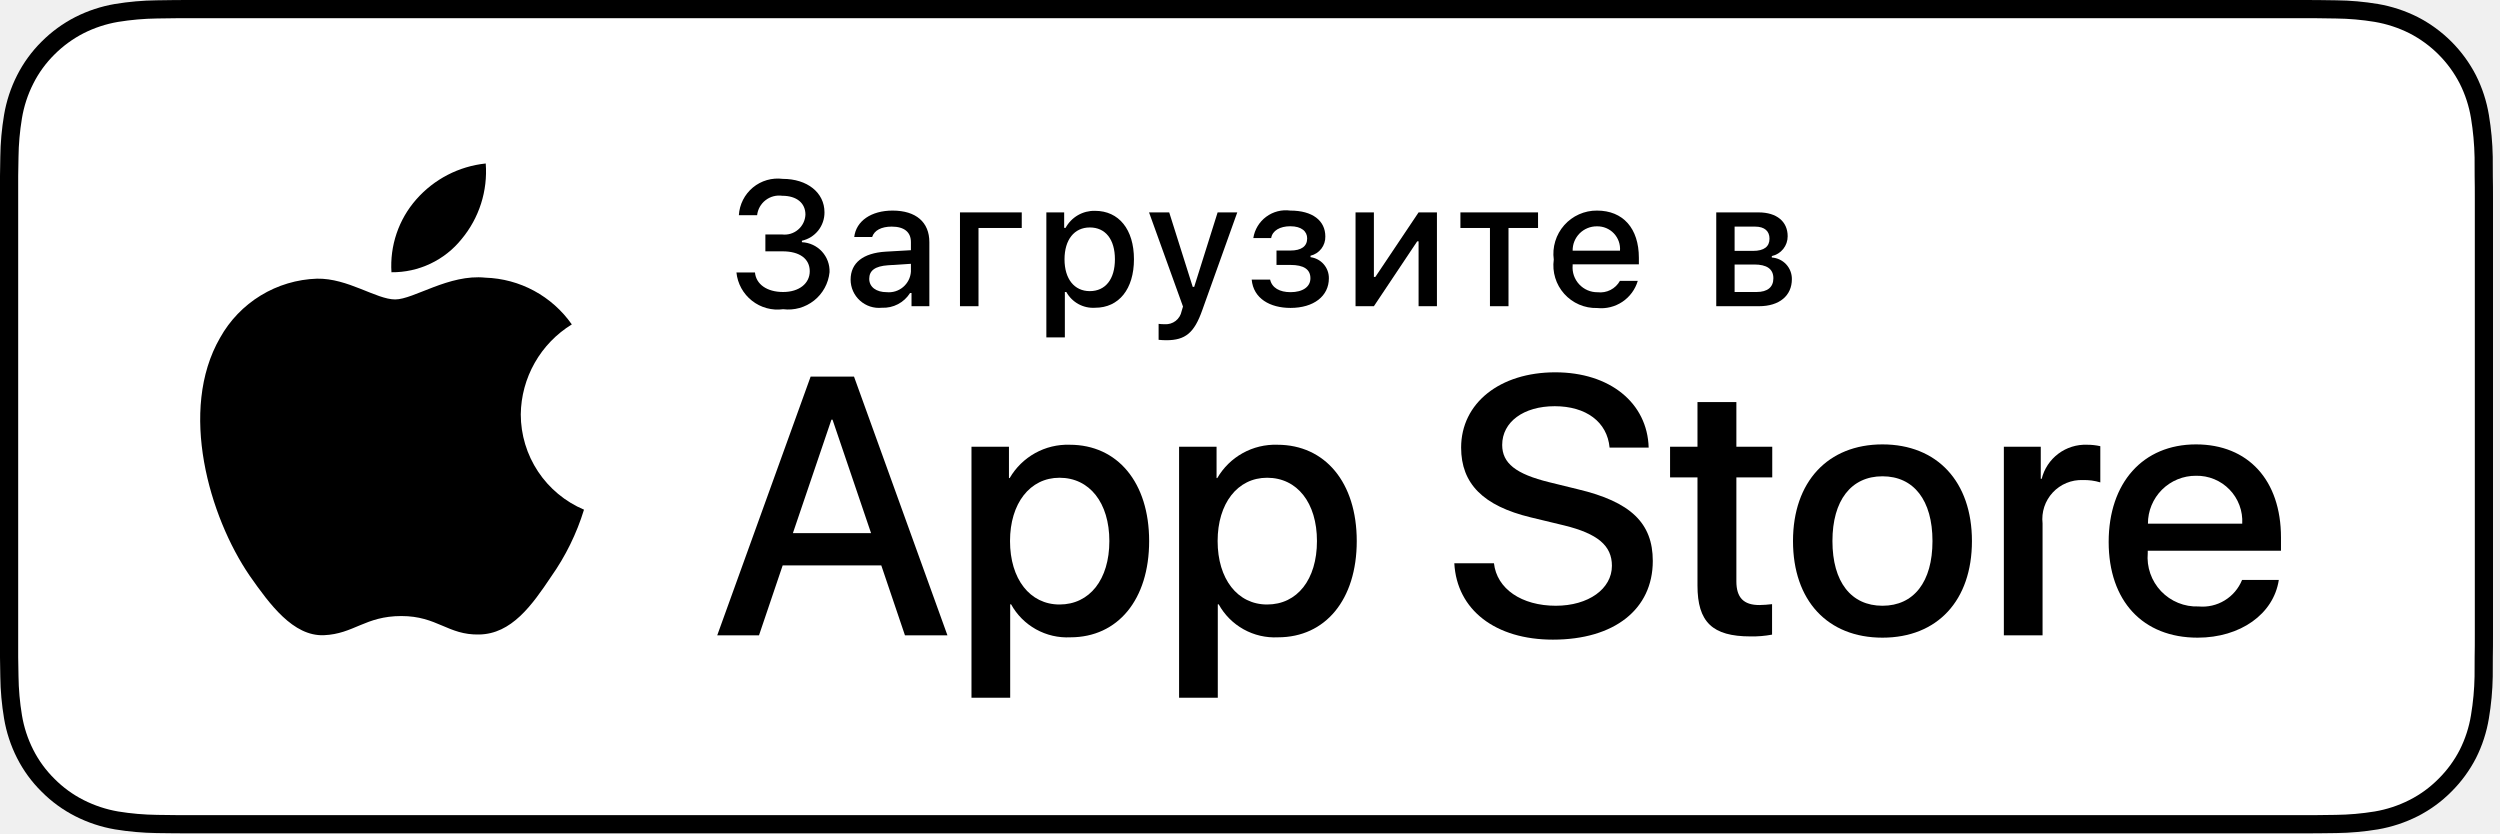
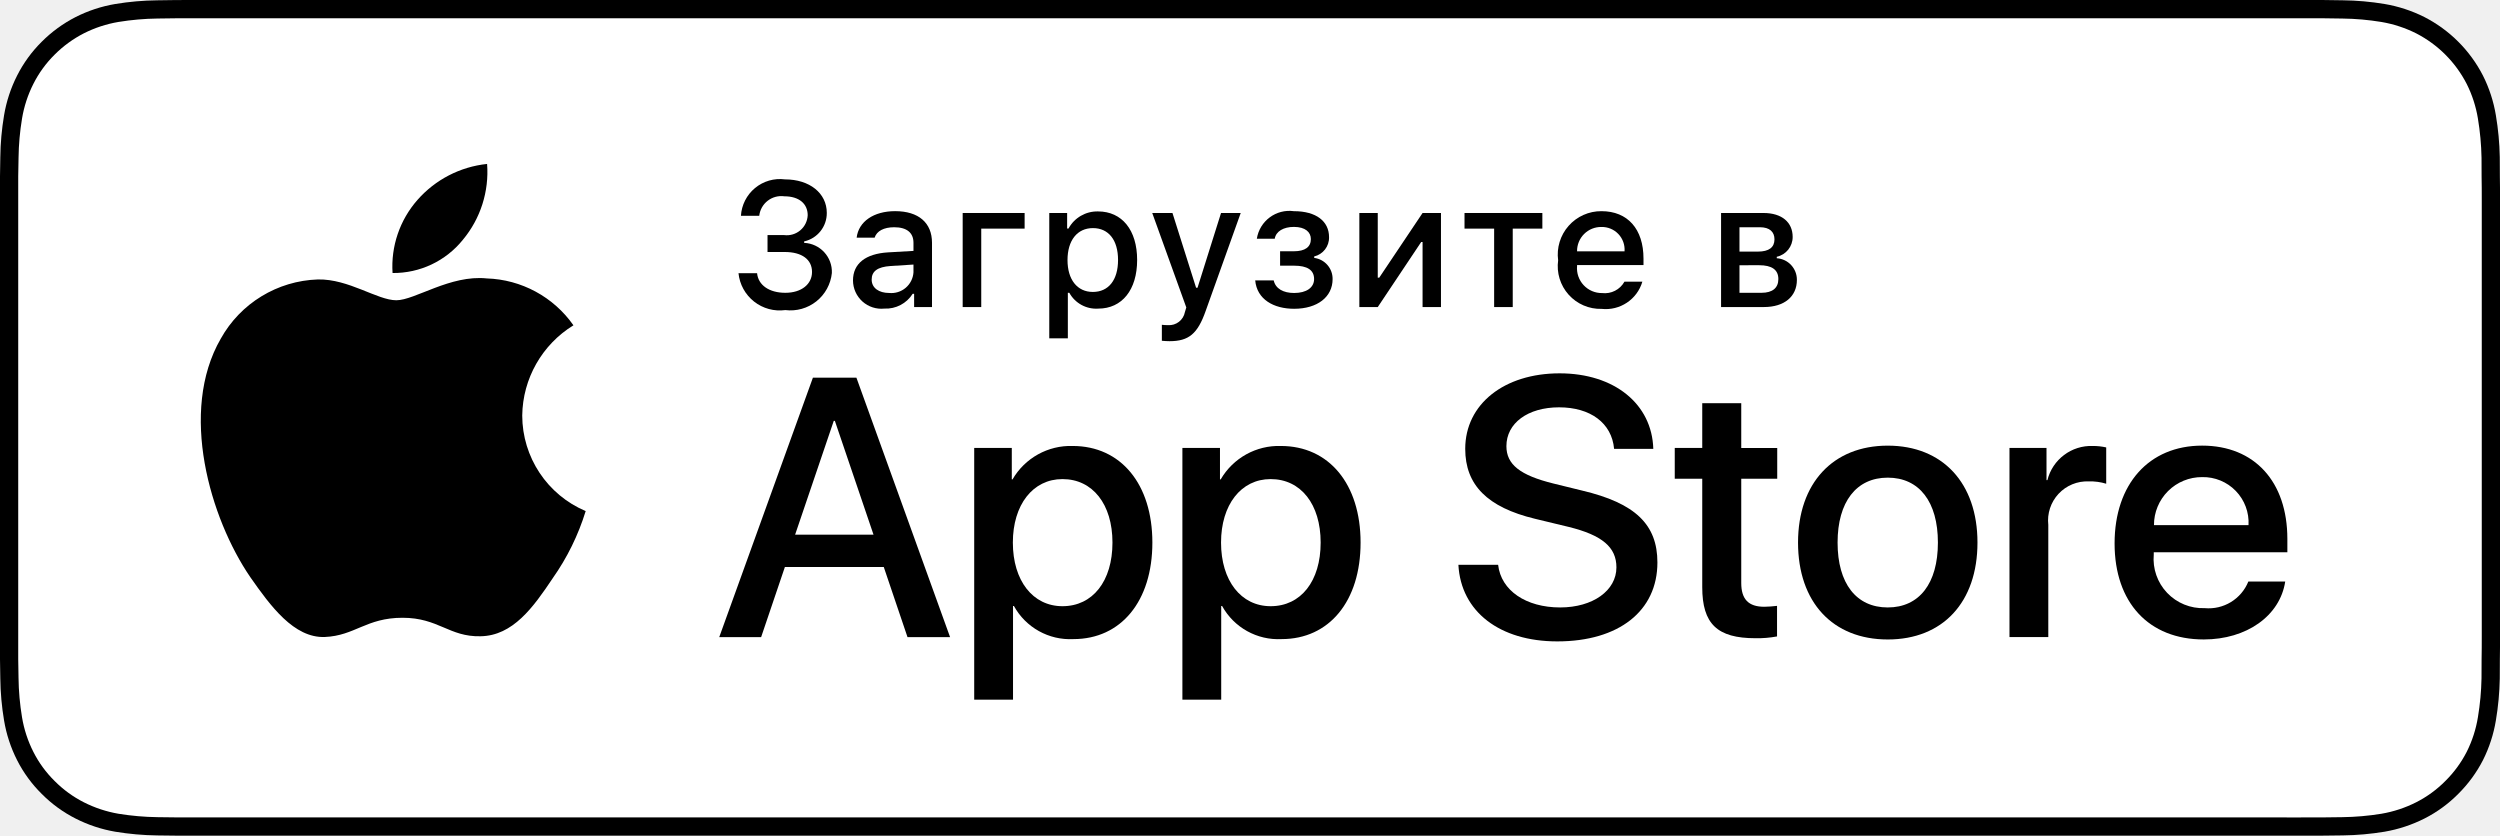
- <svg xmlns="http://www.w3.org/2000/svg" width="120" height="40" viewBox="0 0 120 40" fill="none">
-   <g clip-path="url(#clip0)">
-     <path d="M110.135 7.92969e-06H9.535C9.168 7.92969e-06 8.806 7.92975e-06 8.44 0.002C8.134 0.004 7.83 0.01 7.521 0.015C6.85 0.023 6.18 0.082 5.517 0.191C4.856 0.304 4.215 0.515 3.616 0.818C3.018 1.124 2.472 1.522 1.998 1.997C1.52 2.471 1.122 3.018 0.819 3.618C0.515 4.217 0.305 4.859 0.194 5.521C0.083 6.183 0.023 6.853 0.015 7.523C0.006 7.83 0.005 8.138 0 8.444V31.559C0.005 31.869 0.006 32.17 0.015 32.48C0.023 33.151 0.083 33.821 0.194 34.482C0.304 35.145 0.515 35.788 0.819 36.387C1.122 36.985 1.52 37.53 1.998 38.001C2.471 38.478 3.017 38.876 3.616 39.18C4.215 39.484 4.855 39.697 5.517 39.81C6.18 39.919 6.85 39.978 7.521 39.987C7.83 39.994 8.134 39.998 8.44 39.998C8.806 40 9.168 40 9.535 40H110.135C110.494 40 110.859 40 111.219 39.998C111.523 39.998 111.836 39.994 112.141 39.987C112.811 39.979 113.479 39.92 114.141 39.81C114.804 39.696 115.448 39.483 116.049 39.18C116.647 38.876 117.193 38.478 117.666 38.001C118.142 37.528 118.541 36.983 118.848 36.387C119.15 35.787 119.358 35.145 119.467 34.482C119.578 33.821 119.64 33.151 119.652 32.48C119.656 32.17 119.656 31.869 119.656 31.559C119.664 31.195 119.664 30.834 119.664 30.465V9.536C119.664 9.17 119.664 8.807 119.656 8.444C119.656 8.138 119.656 7.83 119.652 7.523C119.64 6.852 119.578 6.183 119.467 5.521C119.358 4.859 119.149 4.218 118.848 3.618C118.23 2.415 117.252 1.436 116.049 0.818C115.448 0.516 114.804 0.304 114.141 0.191C113.48 0.081 112.811 0.022 112.141 0.015C111.836 0.01 111.523 0.004 111.219 0.002C110.859 -0 110.494 -0 110.135 -0V7.92969e-06Z" fill="black" />
-     <path d="M8.445 39.125C8.14 39.125 7.843 39.121 7.541 39.114C6.914 39.106 6.29 39.052 5.671 38.951C5.095 38.852 4.537 38.667 4.015 38.403C3.498 38.142 3.026 37.798 2.618 37.387C2.204 36.98 1.859 36.508 1.597 35.99C1.333 35.469 1.149 34.91 1.054 34.333C0.951 33.713 0.896 33.086 0.888 32.458C0.881 32.247 0.873 31.545 0.873 31.545V8.444C0.873 8.444 0.882 7.753 0.888 7.55C0.895 6.922 0.951 6.297 1.053 5.678C1.149 5.099 1.332 4.539 1.597 4.016C1.857 3.498 2.2 3.026 2.612 2.618C3.023 2.206 3.496 1.861 4.014 1.595C4.535 1.332 5.092 1.149 5.668 1.051C6.288 0.95 6.915 0.895 7.543 0.887L8.445 0.875H111.214L112.127 0.888C112.75 0.895 113.371 0.949 113.985 1.05C114.566 1.149 115.13 1.334 115.656 1.598C116.694 2.133 117.539 2.979 118.071 4.018C118.332 4.538 118.512 5.094 118.607 5.667C118.71 6.291 118.768 6.922 118.78 7.554C118.783 7.837 118.783 8.142 118.783 8.444C118.791 8.819 118.791 9.176 118.791 9.536V30.465C118.791 30.828 118.791 31.183 118.783 31.54C118.783 31.865 118.783 32.163 118.779 32.47C118.768 33.091 118.711 33.71 118.608 34.323C118.515 34.904 118.333 35.468 118.068 35.993C117.805 36.506 117.462 36.973 117.053 37.379C116.644 37.793 116.172 38.138 115.653 38.401C115.128 38.667 114.566 38.853 113.985 38.951C113.367 39.052 112.742 39.107 112.116 39.114C111.823 39.121 111.517 39.125 111.219 39.125L110.135 39.127L8.445 39.125Z" fill="white" />
-     <path d="M24.997 19.889C25.008 19.021 25.238 18.17 25.667 17.415C26.095 16.66 26.708 16.026 27.447 15.572C26.977 14.901 26.358 14.349 25.637 13.959C24.917 13.57 24.116 13.354 23.297 13.328C21.551 13.145 19.858 14.373 18.968 14.373C18.061 14.373 16.691 13.346 15.215 13.376C14.261 13.407 13.331 13.685 12.516 14.182C11.701 14.679 11.028 15.379 10.564 16.213C8.553 19.695 10.053 24.812 11.979 27.627C12.943 29.005 14.07 30.545 15.544 30.49C16.986 30.43 17.525 29.57 19.266 29.57C20.991 29.57 21.497 30.49 23 30.456C24.548 30.43 25.523 29.071 26.453 27.68C27.146 26.698 27.679 25.613 28.032 24.464C27.133 24.084 26.366 23.447 25.826 22.634C25.286 21.82 24.998 20.866 24.997 19.889Z" fill="black" />
-     <path d="M22.156 11.477C23 10.464 23.416 9.162 23.315 7.847C22.026 7.982 20.835 8.599 19.98 9.573C19.561 10.049 19.241 10.602 19.037 11.202C18.833 11.802 18.749 12.436 18.79 13.068C19.435 13.075 20.073 12.935 20.656 12.659C21.239 12.384 21.752 11.979 22.156 11.477V11.477Z" fill="black" />
-     <path d="M42.302 27.14H37.568L36.432 30.496H34.427L38.91 18.078H40.993L45.477 30.496H43.438L42.302 27.14ZM38.059 25.591H41.811L39.961 20.143H39.909L38.059 25.591Z" fill="black" />
-     <path d="M55.159 25.97C55.159 28.783 53.653 30.591 51.381 30.591C50.805 30.621 50.233 30.488 49.729 30.208C49.225 29.928 48.81 29.512 48.532 29.007H48.489V33.491H46.631V21.442H48.43V22.948H48.464C48.755 22.446 49.177 22.032 49.684 21.75C50.192 21.468 50.766 21.329 51.347 21.348C53.645 21.348 55.159 23.164 55.159 25.97ZM53.249 25.97C53.249 24.137 52.302 22.932 50.856 22.932C49.437 22.932 48.481 24.162 48.481 25.97C48.481 27.794 49.437 29.016 50.856 29.016C52.302 29.016 53.249 27.819 53.249 25.97H53.249Z" fill="black" />
-     <path d="M65.124 25.97C65.124 28.783 63.618 30.591 61.346 30.591C60.77 30.621 60.197 30.488 59.694 30.208C59.19 29.928 58.775 29.512 58.497 29.007H58.454V33.491H56.596V21.442H58.395V22.948H58.429C58.72 22.446 59.141 22.032 59.649 21.75C60.157 21.468 60.731 21.329 61.312 21.348C63.609 21.348 65.124 23.164 65.124 25.97ZM63.214 25.97C63.214 24.137 62.267 22.932 60.821 22.932C59.401 22.932 58.446 24.162 58.446 25.97C58.446 27.794 59.401 29.016 60.821 29.016C62.267 29.016 63.214 27.819 63.214 25.97V25.97Z" fill="black" />
-     <path d="M71.71 27.036C71.847 28.268 73.043 29.076 74.678 29.076C76.245 29.076 77.372 28.267 77.372 27.157C77.372 26.193 76.692 25.616 75.082 25.221L73.473 24.833C71.193 24.282 70.134 23.216 70.134 21.485C70.134 19.343 72.001 17.871 74.652 17.871C77.277 17.871 79.076 19.343 79.136 21.485H77.26C77.148 20.246 76.124 19.498 74.626 19.498C73.129 19.498 72.105 20.255 72.105 21.356C72.105 22.234 72.759 22.751 74.36 23.146L75.728 23.482C78.276 24.085 79.334 25.108 79.334 26.925C79.334 29.248 77.484 30.703 74.54 30.703C71.787 30.703 69.927 29.282 69.807 27.036L71.71 27.036Z" fill="black" />
-     <path d="M83.346 19.3V21.442H85.068V22.914H83.346V27.905C83.346 28.681 83.691 29.042 84.448 29.042C84.652 29.038 84.856 29.024 85.059 28.999V30.462C84.719 30.526 84.373 30.554 84.027 30.548C82.194 30.548 81.479 29.859 81.479 28.104V22.914H80.163V21.442H81.479V19.3H83.346Z" fill="black" />
-     <path d="M86.064 25.97C86.064 23.121 87.742 21.331 90.358 21.331C92.983 21.331 94.653 23.121 94.653 25.97C94.653 28.826 92.992 30.608 90.358 30.608C87.725 30.608 86.064 28.826 86.064 25.97ZM92.759 25.97C92.759 24.016 91.864 22.862 90.358 22.862C88.852 22.862 87.957 24.024 87.957 25.97C87.957 27.932 88.852 29.076 90.358 29.076C91.864 29.076 92.759 27.932 92.759 25.97H92.759Z" fill="black" />
-     <path d="M96.185 21.442H97.957V22.983H98.001C98.121 22.502 98.402 22.077 98.799 21.779C99.196 21.481 99.683 21.329 100.178 21.348C100.392 21.347 100.606 21.37 100.815 21.417V23.155C100.545 23.073 100.263 23.035 99.98 23.043C99.71 23.032 99.441 23.08 99.191 23.183C98.941 23.285 98.717 23.441 98.533 23.639C98.349 23.837 98.21 24.072 98.125 24.329C98.041 24.586 98.013 24.858 98.043 25.126V30.496H96.185L96.185 21.442Z" fill="black" />
-     <path d="M109.383 27.837C109.133 29.48 107.533 30.608 105.485 30.608C102.851 30.608 101.216 28.844 101.216 26.013C101.216 23.173 102.86 21.331 105.407 21.331C107.912 21.331 109.487 23.052 109.487 25.797V26.434H103.092V26.546C103.063 26.879 103.104 27.215 103.215 27.531C103.325 27.846 103.501 28.135 103.731 28.378C103.962 28.62 104.241 28.811 104.551 28.937C104.86 29.064 105.194 29.123 105.528 29.11C105.967 29.151 106.408 29.05 106.784 28.82C107.161 28.591 107.454 28.246 107.619 27.837L109.383 27.837ZM103.101 25.135H107.627C107.644 24.835 107.599 24.535 107.494 24.254C107.389 23.973 107.228 23.716 107.019 23.501C106.811 23.285 106.56 23.114 106.282 23C106.005 22.886 105.707 22.831 105.407 22.837C105.104 22.835 104.804 22.893 104.524 23.008C104.244 23.123 103.989 23.292 103.775 23.505C103.561 23.719 103.391 23.973 103.275 24.253C103.159 24.532 103.1 24.832 103.101 25.135V25.135Z" fill="black" />
-     <path d="M36.738 11.254H37.536C37.673 11.271 37.813 11.259 37.946 11.22C38.078 11.18 38.201 11.114 38.307 11.024C38.413 10.935 38.499 10.825 38.56 10.7C38.621 10.576 38.655 10.441 38.661 10.302C38.661 9.752 38.247 9.397 37.545 9.397C37.404 9.377 37.261 9.386 37.124 9.422C36.986 9.459 36.858 9.523 36.746 9.61C36.633 9.697 36.54 9.806 36.47 9.929C36.401 10.053 36.357 10.19 36.341 10.331H35.465C35.48 10.075 35.548 9.824 35.664 9.595C35.78 9.366 35.942 9.164 36.139 9C36.337 8.836 36.567 8.715 36.813 8.644C37.06 8.573 37.319 8.553 37.573 8.586C38.748 8.586 39.575 9.244 39.575 10.191C39.578 10.508 39.472 10.816 39.275 11.065C39.077 11.313 38.801 11.486 38.491 11.555V11.626C38.858 11.642 39.204 11.803 39.453 12.073C39.701 12.344 39.833 12.701 39.818 13.068C39.791 13.332 39.712 13.588 39.584 13.821C39.457 14.054 39.285 14.259 39.077 14.424C38.869 14.589 38.631 14.711 38.376 14.783C38.12 14.855 37.853 14.875 37.59 14.842C37.326 14.878 37.058 14.861 36.801 14.791C36.544 14.721 36.304 14.6 36.095 14.435C35.885 14.27 35.712 14.065 35.583 13.832C35.455 13.598 35.375 13.342 35.349 13.077H36.238C36.292 13.648 36.816 14.016 37.59 14.016C38.363 14.016 38.868 13.602 38.868 13.019C38.868 12.428 38.393 12.064 37.562 12.064H36.738V11.254Z" fill="black" />
-     <path d="M40.829 13.424C40.829 12.614 41.434 12.146 42.504 12.08L43.724 12.01V11.621C43.724 11.146 43.41 10.877 42.802 10.877C42.306 10.877 41.963 11.059 41.863 11.377H41.003C41.094 10.604 41.822 10.108 42.844 10.108C43.973 10.108 44.609 10.67 44.609 11.621V14.698H43.753V14.065H43.683C43.54 14.292 43.34 14.477 43.102 14.601C42.864 14.726 42.598 14.784 42.33 14.772C42.141 14.792 41.95 14.771 41.769 14.713C41.589 14.654 41.422 14.558 41.281 14.431C41.139 14.304 41.026 14.149 40.948 13.976C40.87 13.802 40.83 13.614 40.829 13.424V13.424ZM43.724 13.04V12.663L42.624 12.733C42.004 12.775 41.723 12.986 41.723 13.383C41.723 13.788 42.074 14.024 42.558 14.024C42.699 14.038 42.842 14.024 42.978 13.982C43.114 13.94 43.24 13.871 43.349 13.779C43.458 13.687 43.547 13.574 43.612 13.447C43.676 13.32 43.714 13.182 43.724 13.04V13.04Z" fill="black" />
-     <path d="M46.968 10.943V14.698H46.079V10.195H49.044V10.943L46.968 10.943Z" fill="black" />
-     <path d="M54.43 12.444C54.43 13.875 53.706 14.772 52.569 14.772C52.29 14.791 52.012 14.73 51.766 14.596C51.521 14.462 51.319 14.261 51.184 14.016H51.113V16.195H50.225V10.195H51.08V10.939H51.147C51.284 10.685 51.489 10.475 51.738 10.33C51.988 10.186 52.272 10.113 52.561 10.12C53.706 10.12 54.43 11.013 54.43 12.444ZM53.516 12.444C53.516 11.493 53.065 10.918 52.312 10.918C51.565 10.918 51.097 11.505 51.097 12.448C51.097 13.387 51.565 13.974 52.309 13.974C53.065 13.974 53.516 13.399 53.516 12.444Z" fill="black" />
-     <path d="M55.613 16.311V15.545C55.709 15.558 55.806 15.563 55.903 15.562C56.093 15.576 56.28 15.52 56.431 15.404C56.581 15.288 56.683 15.12 56.718 14.934L56.784 14.714L55.154 10.195H56.122L57.251 13.771H57.321L58.446 10.195H59.389L57.71 14.884C57.325 15.979 56.899 16.331 55.981 16.331C55.907 16.331 55.696 16.323 55.613 16.311Z" fill="black" />
-     <path d="M60.081 13.42H60.966C61.053 13.817 61.425 14.024 61.945 14.024C62.537 14.024 62.9 13.763 62.9 13.358C62.9 12.924 62.574 12.717 61.945 12.717H61.272V12.026H61.934C62.471 12.026 62.744 11.82 62.744 11.443C62.744 11.113 62.48 10.86 61.934 10.86C61.437 10.86 61.073 11.071 61.016 11.427H60.159C60.223 11.018 60.445 10.651 60.777 10.405C61.109 10.158 61.524 10.052 61.934 10.108C63.004 10.108 63.616 10.592 63.616 11.353C63.621 11.565 63.553 11.772 63.424 11.939C63.294 12.107 63.111 12.226 62.905 12.274V12.345C63.151 12.377 63.376 12.497 63.538 12.684C63.701 12.871 63.789 13.111 63.786 13.358C63.786 14.214 63.058 14.78 61.945 14.78C60.962 14.78 60.163 14.33 60.081 13.42Z" fill="black" />
-     <path d="M65.066 14.698V10.195H65.947V13.292H66.017L68.092 10.195H68.973V14.698H68.092V11.584H68.026L65.947 14.698L65.066 14.698Z" fill="black" />
-     <path d="M73.826 10.943H72.408V14.698H71.518V10.943H70.1V10.195H73.826V10.943Z" fill="black" />
-     <path d="M78.613 13.482C78.492 13.893 78.23 14.249 77.873 14.488C77.516 14.726 77.087 14.831 76.661 14.785C76.364 14.793 76.069 14.736 75.797 14.618C75.524 14.501 75.281 14.325 75.083 14.104C74.885 13.883 74.737 13.621 74.651 13.338C74.564 13.054 74.54 12.754 74.581 12.46C74.541 12.166 74.565 11.866 74.652 11.581C74.738 11.296 74.885 11.034 75.082 10.81C75.279 10.587 75.521 10.409 75.793 10.288C76.065 10.167 76.359 10.105 76.657 10.108C77.91 10.108 78.666 10.964 78.666 12.378V12.688H75.487V12.738C75.473 12.903 75.493 13.069 75.547 13.226C75.602 13.383 75.688 13.527 75.801 13.648C75.914 13.77 76.051 13.866 76.203 13.932C76.356 13.997 76.52 14.03 76.686 14.028C76.898 14.053 77.114 14.015 77.304 13.918C77.495 13.82 77.652 13.669 77.756 13.482L78.613 13.482ZM75.487 12.031H77.76C77.771 11.88 77.751 11.728 77.7 11.585C77.649 11.443 77.569 11.312 77.465 11.202C77.361 11.092 77.234 11.006 77.094 10.947C76.955 10.889 76.804 10.861 76.653 10.864C76.499 10.862 76.346 10.891 76.204 10.949C76.062 11.007 75.932 11.093 75.823 11.201C75.715 11.31 75.629 11.44 75.571 11.582C75.513 11.724 75.485 11.877 75.487 12.031H75.487Z" fill="black" />
-     <path d="M82.38 10.195H84.411C85.291 10.195 85.808 10.641 85.808 11.34C85.809 11.562 85.735 11.777 85.596 11.95C85.458 12.123 85.264 12.244 85.047 12.291V12.361C85.31 12.378 85.557 12.495 85.736 12.688C85.915 12.881 86.013 13.136 86.01 13.399C86.01 14.185 85.419 14.698 84.431 14.698H82.38V10.195ZM83.261 10.877V12.043H84.142C84.679 12.043 84.936 11.836 84.936 11.456C84.936 11.104 84.712 10.877 84.241 10.877L83.261 10.877ZM83.261 12.696V14.016H84.315C84.84 14.016 85.122 13.784 85.122 13.358C85.122 12.907 84.803 12.696 84.204 12.696L83.261 12.696Z" fill="black" />
+ <svg xmlns="http://www.w3.org/2000/svg" id="livetype" width="119.664" height="40" viewBox="0 0 119.664 40">
+   <g>
+     <g>
+       <g>
+         <path d="M110.135,0H9.535c-.367,0-.729,0-1.095.002-.306.002-.61.008-.919.013A13.215,13.215,0,0,0,5.517.191a6.665,6.665,0,0,0-1.901.627A6.438,6.438,0,0,0,1.998,1.997,6.258,6.258,0,0,0,.819,3.618a6.601,6.601,0,0,0-.625,1.903,12.993,12.993,0,0,0-.179,2.002C.006,7.83.005,8.138,0,8.444V31.559c.005.31.006.611.015.922a12.992,12.992,0,0,0,.179,2.002,6.588,6.588,0,0,0,.625,1.904A6.208,6.208,0,0,0,1.998,38.001a6.274,6.274,0,0,0,1.619,1.179,6.701,6.701,0,0,0,1.901.631,13.455,13.455,0,0,0,2.004.177c.309.007.613.011.919.011C8.806,40,9.168,40,9.535,40H110.135c.359,0,.725,0,1.084-.002.305,0,.617-.004.922-.011a13.279,13.279,0,0,0,2-.177,6.804,6.804,0,0,0,1.908-.631,6.277,6.277,0,0,0,1.617-1.179,6.395,6.395,0,0,0,1.182-1.614,6.604,6.604,0,0,0,.619-1.904,13.506,13.506,0,0,0,.186-2.002c.004-.311.004-.611.004-.922.008-.363.008-.725.008-1.094V9.536c0-.366,0-.729-.008-1.092,0-.307,0-.614-.004-.921a13.507,13.507,0,0,0-.186-2.002,6.618,6.618,0,0,0-.619-1.903,6.466,6.466,0,0,0-2.799-2.8,6.768,6.768,0,0,0-1.908-.627,13.044,13.044,0,0,0-2-.177c-.305-.005-.617-.011-.922-.013-.359-.002-.725-.002-1.084-.002Z" />
+         <path d="M8.445,39.125c-.305,0-.602-.004-.904-.011a12.687,12.687,0,0,1-1.869-.163,5.884,5.884,0,0,1-1.657-.548,5.406,5.406,0,0,1-1.397-1.017,5.321,5.321,0,0,1-1.021-1.397,5.722,5.722,0,0,1-.543-1.657,12.414,12.414,0,0,1-.167-1.875c-.006-.211-.015-.913-.015-.913V8.444S.882,7.753.888,7.55a12.37,12.37,0,0,1,.166-1.872,5.755,5.755,0,0,1,.543-1.662A5.373,5.373,0,0,1,2.612,2.618,5.565,5.565,0,0,1,4.014,1.595a5.823,5.823,0,0,1,1.653-.544A12.586,12.586,0,0,1,7.543.887L8.445.875H111.214l.913.013a12.385,12.385,0,0,1,1.858.163,5.938,5.938,0,0,1,1.671.548,5.594,5.594,0,0,1,2.415,2.42,5.763,5.763,0,0,1,.535,1.649,12.995,12.995,0,0,1,.174,1.887c.003.283.003.587.003.89.008.375.008.732.008,1.092V30.465c0,.363,0,.718-.008,1.075,0,.325,0,.623-.004.93a12.731,12.731,0,0,1-.171,1.853,5.739,5.739,0,0,1-.54,1.67,5.48,5.48,0,0,1-1.016,1.386,5.413,5.413,0,0,1-1.399,1.022,5.862,5.862,0,0,1-1.668.55,12.542,12.542,0,0,1-1.869.163c-.293.007-.6.011-.897.011l-1.084.002Z" style="fill: #fff" />
+       </g>
+       <g id="_Group_" data-name="&lt;Group&gt;">
+         <g id="_Group_2" data-name="&lt;Group&gt;">
+           <g id="_Group_3" data-name="&lt;Group&gt;">
+             <path id="_Path_" data-name="&lt;Path&gt;" d="M24.997,19.889a5.146,5.146,0,0,1,2.451-4.318,5.268,5.268,0,0,0-4.15-2.244c-1.746-.183-3.439,1.045-4.329,1.045-.907,0-2.277-1.027-3.752-.996a5.527,5.527,0,0,0-4.651,2.837c-2.011,3.482-.511,8.599,1.416,11.414.964,1.378,2.09,2.918,3.564,2.863,1.442-.06,1.981-.92,3.722-.92,1.725,0,2.23.92,3.734.885,1.548-.025,2.523-1.384,3.453-2.776a11.399,11.399,0,0,0,1.579-3.216A4.973,4.973,0,0,1,24.997,19.889Z" />
+             <path id="_Path_2" data-name="&lt;Path&gt;" d="M22.156,11.477a5.067,5.067,0,0,0,1.159-3.63,5.155,5.155,0,0,0-3.336,1.726,4.821,4.821,0,0,0-1.189,3.495A4.263,4.263,0,0,0,22.156,11.477Z" />
+           </g>
+         </g>
+         <g>
+           <path d="M42.302,27.14h-4.733l-1.137,3.356H34.427l4.483-12.418h2.083l4.483,12.418H43.438Zm-4.243-1.549h3.752L39.961,20.144H39.909Z" />
+           <path d="M55.159,25.97c0,2.813-1.506,4.621-3.778,4.621a3.069,3.069,0,0,1-2.849-1.584h-.043v4.484h-1.858V21.442h1.799v1.506h.034a3.212,3.212,0,0,1,2.883-1.601C53.645,21.348,55.159,23.164,55.159,25.97Zm-1.91,0c0-1.833-.947-3.038-2.393-3.038-1.42,0-2.375,1.23-2.375,3.038,0,1.824.955,3.046,2.375,3.046C52.302,29.016,53.249,27.819,53.249,25.97Z" />
+           <path d="M65.125,25.97c0,2.813-1.506,4.621-3.779,4.621a3.069,3.069,0,0,1-2.849-1.584h-.043v4.484h-1.858V21.442h1.799v1.506h.034a3.212,3.212,0,0,1,2.883-1.601C63.609,21.348,65.125,23.164,65.125,25.97Zm-1.911,0c0-1.833-.947-3.038-2.393-3.038-1.42,0-2.375,1.23-2.375,3.038,0,1.824.955,3.046,2.375,3.046C62.267,29.016,63.214,27.819,63.214,25.97Z" />
+           <path d="M71.709,27.036c.138,1.231,1.334,2.04,2.969,2.04,1.566,0,2.693-.809,2.693-1.919,0-.964-.68-1.541-2.289-1.937l-1.609-.388c-2.28-.551-3.339-1.617-3.339-3.348,0-2.143,1.867-3.614,4.518-3.614,2.625,0,4.424,1.472,4.484,3.614h-1.876c-.112-1.239-1.137-1.987-2.634-1.987s-2.521.757-2.521,1.858c0,.878.654,1.395,2.255,1.79l1.368.336c2.548.603,3.605,1.626,3.605,3.442,0,2.323-1.85,3.778-4.793,3.778-2.754,0-4.613-1.421-4.733-3.667Z" />
+           <path d="M83.346,19.3v2.143h1.722v1.472H83.346v4.991c0,.775.345,1.137,1.102,1.137a5.808,5.808,0,0,0,.611-.043v1.463a5.104,5.104,0,0,1-1.032.086c-1.833,0-2.548-.688-2.548-2.444V22.914H80.163V21.442H81.479V19.3Z" />
+           <path d="M86.064,25.97c0-2.849,1.678-4.639,4.294-4.639,2.625,0,4.295,1.79,4.295,4.639,0,2.856-1.661,4.639-4.295,4.639C87.725,30.608,86.064,28.826,86.064,25.97Zm6.695,0c0-1.954-.896-3.107-2.401-3.107s-2.401,1.162-2.401,3.107c0,1.962.896,3.106,2.401,3.106S92.759,27.932,92.759,25.97Z" />
+           <path d="M96.185,21.442h1.772v1.541h.043a2.159,2.159,0,0,1,2.178-1.636,2.866,2.866,0,0,1,.637.069v1.738a2.598,2.598,0,0,0-.835-.112,1.873,1.873,0,0,0-1.937,2.083v5.37h-1.858Z" />
+           <path d="M109.383,27.837c-.25,1.644-1.851,2.771-3.898,2.771-2.634,0-4.269-1.765-4.269-4.596,0-2.84,1.644-4.682,4.19-4.682,2.505,0,4.08,1.721,4.08,4.466v.637h-6.395v.112a2.358,2.358,0,0,0,2.436,2.564,2.048,2.048,0,0,0,2.091-1.273Zm-6.282-2.702h4.526a2.177,2.177,0,0,0-2.221-2.298A2.292,2.292,0,0,0,103.101,25.135Z" />
+         </g>
+       </g>
+     </g>
+     <g id="_Group_4" data-name="&lt;Group&gt;">
+       <g>
+         <path d="M36.738,11.253h.798a1.002,1.002,0,0,0,1.125-.951c0-.55-.414-.906-1.116-.906a1.064,1.064,0,0,0-1.204.935h-.876a1.871,1.871,0,0,1,2.108-1.745c1.175,0,2.002.658,2.002,1.604a1.386,1.386,0,0,1-1.084,1.365v.07a1.39,1.39,0,0,1,1.327,1.443,1.993,1.993,0,0,1-2.229,1.774,1.983,1.983,0,0,1-2.241-1.766h.89c.054.571.578.939,1.352.939s1.278-.414,1.278-.997c0-.591-.476-.956-1.307-.956H36.738Z" />
+         <path d="M40.829,13.424c0-.811.604-1.278,1.675-1.344l1.22-.07v-.389c0-.476-.313-.744-.922-.744-.496,0-.839.182-.938.5h-.86c.091-.773.819-1.27,1.841-1.27,1.129,0,1.766.562,1.766,1.513v3.077h-.856v-.633h-.07a1.515,1.515,0,0,1-1.353.707A1.36,1.36,0,0,1,40.829,13.424Zm2.895-.385v-.376L42.624,12.733c-.62.042-.901.252-.901.649,0,.405.352.641.835.641A1.062,1.062,0,0,0,43.724,13.04Z" />
+         <path d="M46.968,10.943v3.755h-.889V10.195H49.044v.748Z" />
+         <path d="M54.43,12.444c0,1.431-.724,2.328-1.86,2.328a1.468,1.468,0,0,1-1.386-.756H51.113v2.179h-.889v-6h.855V10.939h.066a1.564,1.564,0,0,1,1.414-.819C53.706,10.12,54.43,11.013,54.43,12.444Zm-.914,0c0-.951-.45-1.526-1.203-1.526-.748,0-1.216.587-1.216,1.53,0,.938.468,1.526,1.212,1.526C53.065,13.974,53.516,13.399,53.516,12.444Z" />
+         <path d="M55.613,16.311v-.765a2.1,2.1,0,0,0,.29.017.77.77,0,0,0,.814-.628l.066-.219-1.63-4.52h.968L57.251,13.771h.07l1.125-3.577h.942L57.71,14.884c-.385,1.096-.811,1.447-1.729,1.447C55.907,16.331,55.696,16.323,55.613,16.311Z" />
+         <path d="M60.081,13.42h.885c.087.397.459.604.979.604.592,0,.955-.261.955-.666,0-.434-.326-.641-.955-.641H61.272v-.69h.662c.537,0,.811-.207.811-.583,0-.331-.265-.583-.811-.583-.497,0-.86.211-.918.566H60.159a1.578,1.578,0,0,1,1.774-1.319c1.07,0,1.683.484,1.683,1.245a.925.925,0,0,1-.711.922v.07a1.01,1.01,0,0,1,.881,1.013c0,.856-.729,1.422-1.841,1.422C60.962,14.78,60.163,14.33,60.081,13.42Z" />
+         <path d="M65.066,14.698V10.195h.881V13.292h.07l2.075-3.097h.881v4.503h-.881V11.584H68.026l-2.079,3.114Z" />
+         <path d="M73.826,10.943h-1.418v3.755h-.89V10.943h-1.418v-.748H73.826Z" />
+         <path d="M78.613,13.482a1.83,1.83,0,0,1-1.952,1.303,2.045,2.045,0,0,1-2.08-2.324,2.077,2.077,0,0,1,2.076-2.353c1.253,0,2.01.856,2.01,2.27V12.688H75.487v.05a1.189,1.189,0,0,0,1.199,1.29,1.079,1.079,0,0,0,1.07-.546Zm-3.126-1.451h2.273a1.086,1.086,0,0,0-1.107-1.167A1.15,1.15,0,0,0,75.487,12.031Z" />
+         <path d="M82.38,10.195h2.03c.881,0,1.397.446,1.397,1.145a.968.968,0,0,1-.761.951v.07a1.028,1.028,0,0,1,.963,1.038c0,.786-.591,1.298-1.579,1.298H82.38Zm.881.682v1.166h.881c.537,0,.794-.207.794-.587,0-.351-.224-.579-.695-.579Zm0,1.819v1.319H84.315c.525,0,.807-.232.807-.658,0-.451-.318-.662-.918-.662Z" />
+       </g>
+     </g>
  </g>
-   <defs>
-     <clipPath id="clip0">
-       <rect width="119.664" height="40" fill="white" />
-     </clipPath>
-   </defs>
</svg>
